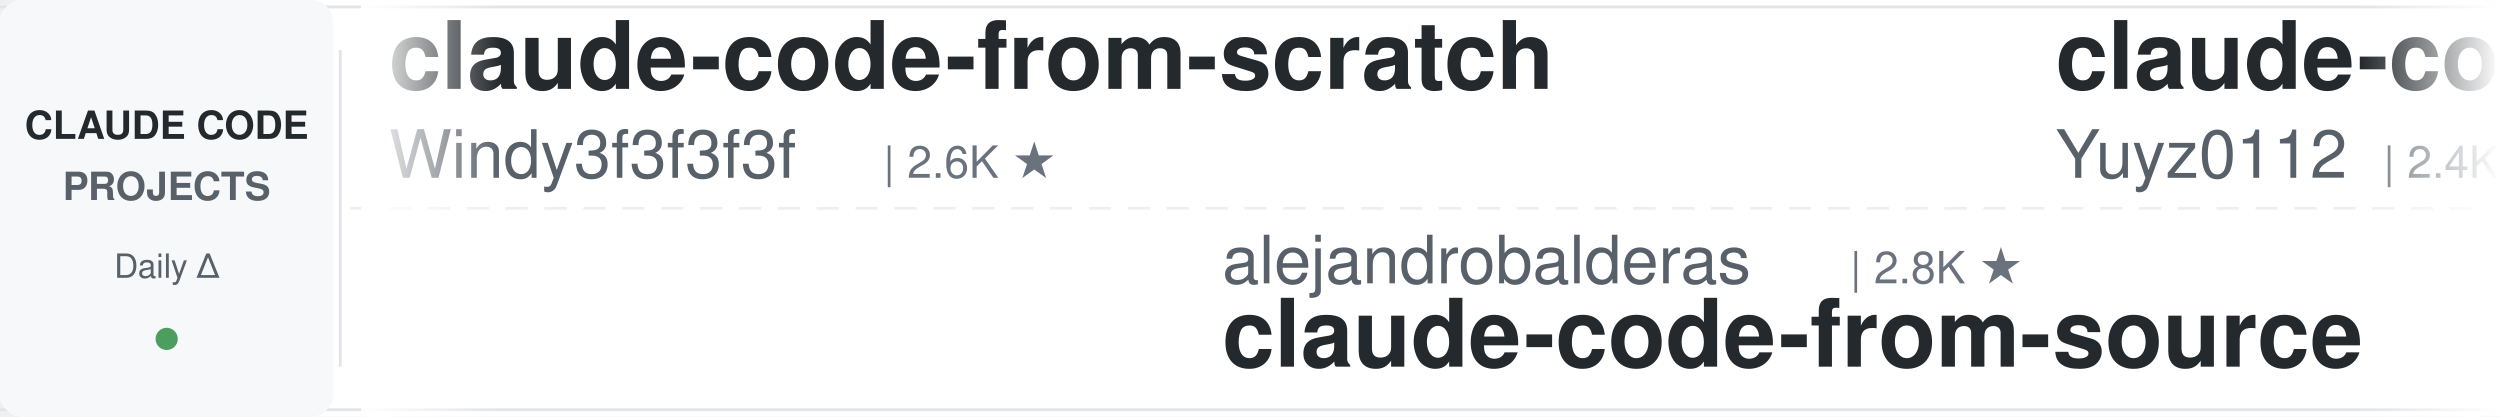
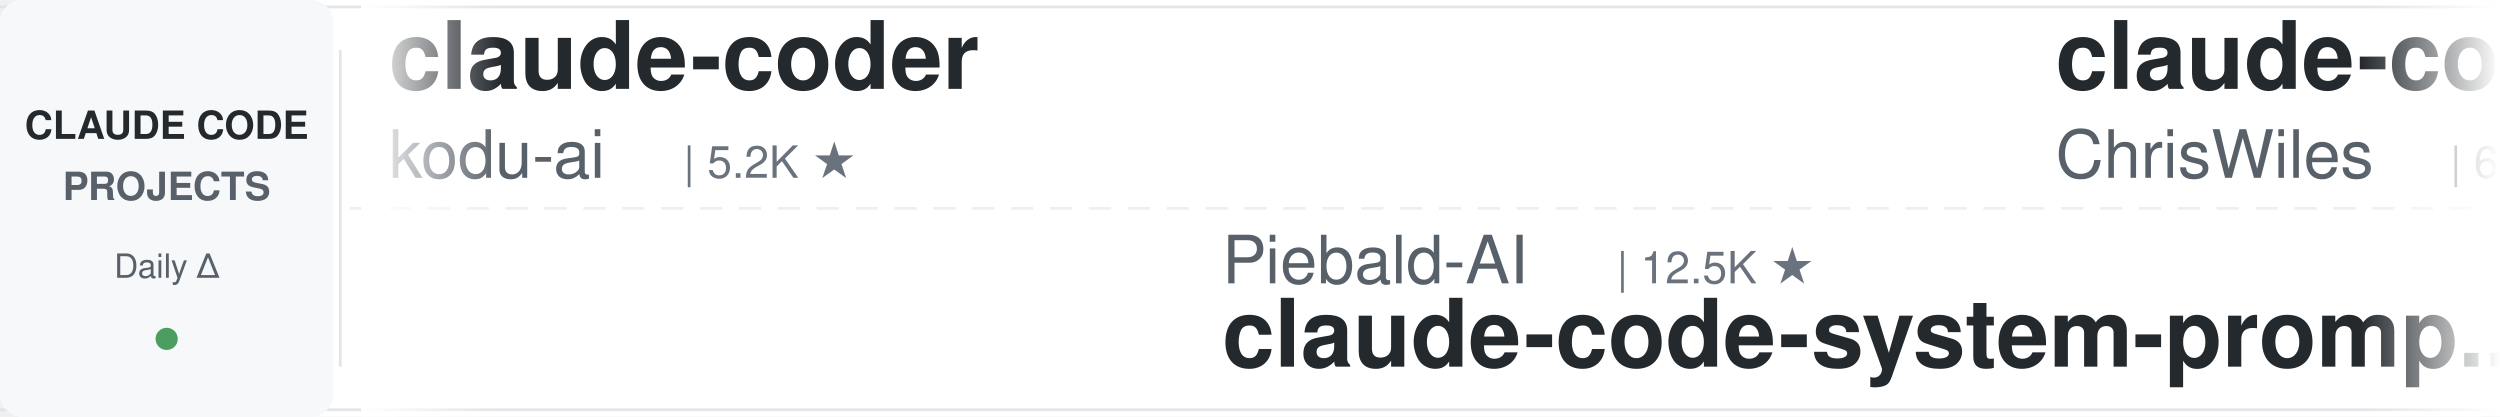
<svg xmlns="http://www.w3.org/2000/svg" width="900" height="150">
  <defs>
    <linearGradient id="leftFade" x1="0%" y1="0%" x2="100%" y2="0%">
      <stop offset="0%" style="stop-color:#ffffff;stop-opacity:1" />
      <stop offset="100%" style="stop-color:#ffffff;stop-opacity:0" />
    </linearGradient>
    <linearGradient id="rightFade" x1="0%" y1="0%" x2="100%" y2="0%">
      <stop offset="0%" style="stop-color:#ffffff;stop-opacity:0" />
      <stop offset="100%" style="stop-color:#ffffff;stop-opacity:1" />
    </linearGradient>
  </defs>
  <rect width="900" height="150" fill="#ffffff" rx="8" />
  <rect x="0" y="2" width="900" height="1" fill="#e1e4e8" />
  <rect x="0" y="147" width="900" height="1" fill="#e1e4e8" />
  <line x1="0" y1="75" x2="900" y2="75" stroke="#e1e4e8" stroke-width="1" stroke-dasharray="8 6" opacity="0.6" />
  <rect x="0" y="0" width="120" height="150" fill="#f6f8fa" rx="8" />
  <text x="60" y="50" font-family="-apple-system, BlinkMacSystemFont, 'Segoe UI', Helvetica, Arial, sans-serif" font-size="14" font-weight="600" fill="#24292e" text-anchor="middle">CLAUDE CODE</text>
  <text x="60" y="72" font-family="-apple-system, BlinkMacSystemFont, 'Segoe UI', Helvetica, Arial, sans-serif" font-size="14" font-weight="600" fill="#586069" text-anchor="middle">PROJECTS</text>
  <text x="60" y="100" font-family="-apple-system, BlinkMacSystemFont, 'Segoe UI', Helvetica, Arial, sans-serif" font-size="12" font-weight="500" fill="#586069" text-anchor="middle">Daily Δ</text>
  <circle cx="60" cy="122" r="4" fill="#22863a" opacity="0.8" />
  <rect x="122" y="18" width="1" height="114" fill="#e1e4e8" />
  <clipPath id="tickerClip">
    <rect x="130" y="0" width="770" height="150" />
  </clipPath>
  <g clip-path="url(#tickerClip)">
    <g id="tickerItems">
      <animateTransform attributeName="transform" attributeType="XML" type="translate" from="0 0" to="-3000 0" dur="54s" repeatCount="indefinite" />
      <g transform="translate(0, 0)">
-         <text x="140" y="32" font-family="-apple-system, BlinkMacSystemFont, 'Segoe UI', Helvetica, Arial, sans-serif" font-size="34" font-weight="600" fill="#24292e">claude-code-from-scratch</text>
-         <text x="140" y="64" font-family="-apple-system, BlinkMacSystemFont, 'Segoe UI', Helvetica, Arial, sans-serif" font-size="24" font-weight="400" fill="#586069">Windy3f3f3f3f</text>
-         <text x="318" y="64" font-family="-apple-system, BlinkMacSystemFont, 'Segoe UI', Helvetica, Arial, sans-serif" font-size="16" font-weight="500" fill="#6a737d">| 2.6K ★</text>
+         <text x="140" y="32" font-family="-apple-system, BlinkMacSystemFont, 'Segoe UI', Helvetica, Arial, sans-serif" font-size="34" font-weight="600" fill="#24292e">claude-coder</text>
+         <text x="140" y="64" font-family="-apple-system, BlinkMacSystemFont, 'Segoe UI', Helvetica, Arial, sans-serif" font-size="24" font-weight="400" fill="#586069">kodu-ai</text>
+         <text x="246" y="64" font-family="-apple-system, BlinkMacSystemFont, 'Segoe UI', Helvetica, Arial, sans-serif" font-size="16" font-weight="500" fill="#6a737d">| 5.2K ★</text>
      </g>
      <g transform="translate(300, 0)">
-         <text x="140" y="102" font-family="-apple-system, BlinkMacSystemFont, 'Segoe UI', Helvetica, Arial, sans-serif" font-size="24" font-weight="400" fill="#586069">alejandrobalderas</text>
-         <text x="366" y="102" font-family="-apple-system, BlinkMacSystemFont, 'Segoe UI', Helvetica, Arial, sans-serif" font-size="16" font-weight="500" fill="#6a737d">| 2.8K ★</text>
-         <text x="140" y="132" font-family="-apple-system, BlinkMacSystemFont, 'Segoe UI', Helvetica, Arial, sans-serif" font-size="34" font-weight="600" fill="#24292e">claude-code-from-source</text>
-       </g>
-       <g transform="translate(600, 0)">
-         <text x="140" y="32" font-family="-apple-system, BlinkMacSystemFont, 'Segoe UI', Helvetica, Arial, sans-serif" font-size="34" font-weight="600" fill="#24292e">claude-code-reverse</text>
-         <text x="140" y="64" font-family="-apple-system, BlinkMacSystemFont, 'Segoe UI', Helvetica, Arial, sans-serif" font-size="24" font-weight="400" fill="#586069">Yuyz0112</text>
-         <text x="258" y="64" font-family="-apple-system, BlinkMacSystemFont, 'Segoe UI', Helvetica, Arial, sans-serif" font-size="16" font-weight="500" fill="#6a737d">| 2.4K ★</text>
-       </g>
-       <g transform="translate(900, 0)">
-         <text x="140" y="102" font-family="-apple-system, BlinkMacSystemFont, 'Segoe UI', Helvetica, Arial, sans-serif" font-size="24" font-weight="400" fill="#586069">Yeachan-Heo</text>
-         <text x="294" y="102" font-family="-apple-system, BlinkMacSystemFont, 'Segoe UI', Helvetica, Arial, sans-serif" font-size="16" font-weight="500" fill="#6a737d">| 38.9K ★</text>
-         <text x="140" y="132" font-family="-apple-system, BlinkMacSystemFont, 'Segoe UI', Helvetica, Arial, sans-serif" font-size="34" font-weight="600" fill="#24292e">oh-my-claudecode</text>
-       </g>
-       <g transform="translate(1200, 0)">
-         <text x="140" y="32" font-family="-apple-system, BlinkMacSystemFont, 'Segoe UI', Helvetica, Arial, sans-serif" font-size="34" font-weight="600" fill="#24292e">claude-code-source-build</text>
-         <text x="140" y="64" font-family="-apple-system, BlinkMacSystemFont, 'Segoe UI', Helvetica, Arial, sans-serif" font-size="24" font-weight="400" fill="#586069">andrew-kramer-inno</text>
-         <text x="378" y="64" font-family="-apple-system, BlinkMacSystemFont, 'Segoe UI', Helvetica, Arial, sans-serif" font-size="16" font-weight="500" fill="#6a737d">| 594 ★</text>
-       </g>
-       <g transform="translate(1500, 0)">
-         <text x="140" y="102" font-family="-apple-system, BlinkMacSystemFont, 'Segoe UI', Helvetica, Arial, sans-serif" font-size="24" font-weight="400" fill="#586069">Cranot</text>
-         <text x="234" y="102" font-family="-apple-system, BlinkMacSystemFont, 'Segoe UI', Helvetica, Arial, sans-serif" font-size="16" font-weight="500" fill="#6a737d">| 2.9K ★</text>
-         <text x="140" y="132" font-family="-apple-system, BlinkMacSystemFont, 'Segoe UI', Helvetica, Arial, sans-serif" font-size="34" font-weight="600" fill="#24292e">claude-code-guide</text>
-       </g>
-       <g transform="translate(1800, 0)">
-         <text x="140" y="32" font-family="-apple-system, BlinkMacSystemFont, 'Segoe UI', Helvetica, Arial, sans-serif" font-size="34" font-weight="600" fill="#24292e">skills</text>
-         <text x="140" y="64" font-family="-apple-system, BlinkMacSystemFont, 'Segoe UI', Helvetica, Arial, sans-serif" font-size="24" font-weight="400" fill="#586069">anthropics</text>
-         <text x="282" y="64" font-family="-apple-system, BlinkMacSystemFont, 'Segoe UI', Helvetica, Arial, sans-serif" font-size="16" font-weight="500" fill="#6a737d">| 172.8K ★</text>
-       </g>
-       <g transform="translate(2100, 0)">
        <text x="140" y="102" font-family="-apple-system, BlinkMacSystemFont, 'Segoe UI', Helvetica, Arial, sans-serif" font-size="24" font-weight="400" fill="#586069">Piebald-AI</text>
        <text x="282" y="102" font-family="-apple-system, BlinkMacSystemFont, 'Segoe UI', Helvetica, Arial, sans-serif" font-size="16" font-weight="500" fill="#6a737d">| 12.5K ★</text>
        <text x="140" y="132" font-family="-apple-system, BlinkMacSystemFont, 'Segoe UI', Helvetica, Arial, sans-serif" font-size="34" font-weight="600" fill="#24292e">claude-code-system-promp...</text>
      </g>
+       <g transform="translate(600, 0)">
+         <text x="140" y="32" font-family="-apple-system, BlinkMacSystemFont, 'Segoe UI', Helvetica, Arial, sans-serif" font-size="34" font-weight="600" fill="#24292e">claude-code-showcase</text>
+         <text x="140" y="64" font-family="-apple-system, BlinkMacSystemFont, 'Segoe UI', Helvetica, Arial, sans-serif" font-size="24" font-weight="400" fill="#586069">ChrisWiles</text>
+         <text x="282" y="64" font-family="-apple-system, BlinkMacSystemFont, 'Segoe UI', Helvetica, Arial, sans-serif" font-size="16" font-weight="500" fill="#6a737d">| 6.0K ★</text>
+       </g>
+       <g transform="translate(900, 0)">
+         <text x="140" y="102" font-family="-apple-system, BlinkMacSystemFont, 'Segoe UI', Helvetica, Arial, sans-serif" font-size="24" font-weight="400" fill="#586069">SeemSeam</text>
+         <text x="258" y="102" font-family="-apple-system, BlinkMacSystemFont, 'Segoe UI', Helvetica, Arial, sans-serif" font-size="16" font-weight="500" fill="#6a737d">| 3.5K ★</text>
+         <text x="140" y="132" font-family="-apple-system, BlinkMacSystemFont, 'Segoe UI', Helvetica, Arial, sans-serif" font-size="34" font-weight="600" fill="#24292e">claude_codex_bridge</text>
+       </g>
+       <g transform="translate(1200, 0)">
+         <text x="140" y="32" font-family="-apple-system, BlinkMacSystemFont, 'Segoe UI', Helvetica, Arial, sans-serif" font-size="34" font-weight="600" fill="#24292e">claude-code-action</text>
+         <text x="140" y="64" font-family="-apple-system, BlinkMacSystemFont, 'Segoe UI', Helvetica, Arial, sans-serif" font-size="24" font-weight="400" fill="#586069">anthropics</text>
+         <text x="282" y="64" font-family="-apple-system, BlinkMacSystemFont, 'Segoe UI', Helvetica, Arial, sans-serif" font-size="16" font-weight="500" fill="#6a737d">| 8.8K ★</text>
+       </g>
+       <g transform="translate(1500, 0)">
+         <text x="140" y="102" font-family="-apple-system, BlinkMacSystemFont, 'Segoe UI', Helvetica, Arial, sans-serif" font-size="24" font-weight="400" fill="#586069">davila7</text>
+         <text x="246" y="102" font-family="-apple-system, BlinkMacSystemFont, 'Segoe UI', Helvetica, Arial, sans-serif" font-size="16" font-weight="500" fill="#6a737d">| 30.5K ★</text>
+         <text x="140" y="132" font-family="-apple-system, BlinkMacSystemFont, 'Segoe UI', Helvetica, Arial, sans-serif" font-size="34" font-weight="600" fill="#24292e">claude-code-templates</text>
+       </g>
+       <g transform="translate(1800, 0)">
+         <text x="140" y="32" font-family="-apple-system, BlinkMacSystemFont, 'Segoe UI', Helvetica, Arial, sans-serif" font-size="34" font-weight="600" fill="#24292e">claude_code_src</text>
+         <text x="140" y="64" font-family="-apple-system, BlinkMacSystemFont, 'Segoe UI', Helvetica, Arial, sans-serif" font-size="24" font-weight="400" fill="#586069">ponponon</text>
+         <text x="258" y="64" font-family="-apple-system, BlinkMacSystemFont, 'Segoe UI', Helvetica, Arial, sans-serif" font-size="16" font-weight="500" fill="#6a737d">| 2.3K ★</text>
+       </g>
+       <g transform="translate(2100, 0)">
+         <text x="140" y="102" font-family="-apple-system, BlinkMacSystemFont, 'Segoe UI', Helvetica, Arial, sans-serif" font-size="24" font-weight="400" fill="#586069">fuergaosi233</text>
+         <text x="306" y="102" font-family="-apple-system, BlinkMacSystemFont, 'Segoe UI', Helvetica, Arial, sans-serif" font-size="16" font-weight="500" fill="#6a737d">| 2.8K ★</text>
+         <text x="140" y="132" font-family="-apple-system, BlinkMacSystemFont, 'Segoe UI', Helvetica, Arial, sans-serif" font-size="34" font-weight="600" fill="#24292e">claude-code-proxy</text>
+       </g>
      <g transform="translate(2400, 0)">
-         <text x="140" y="32" font-family="-apple-system, BlinkMacSystemFont, 'Segoe UI', Helvetica, Arial, sans-serif" font-size="34" font-weight="600" fill="#24292e">claude-code-harness</text>
-         <text x="140" y="64" font-family="-apple-system, BlinkMacSystemFont, 'Segoe UI', Helvetica, Arial, sans-serif" font-size="24" font-weight="400" fill="#586069">Chachamaru127</text>
-         <text x="318" y="64" font-family="-apple-system, BlinkMacSystemFont, 'Segoe UI', Helvetica, Arial, sans-serif" font-size="16" font-weight="500" fill="#6a737d">| 3.1K ★</text>
+         <text x="140" y="32" font-family="-apple-system, BlinkMacSystemFont, 'Segoe UI', Helvetica, Arial, sans-serif" font-size="34" font-weight="600" fill="#24292e">claude-code-ultimate-gui...</text>
+         <text x="140" y="64" font-family="-apple-system, BlinkMacSystemFont, 'Segoe UI', Helvetica, Arial, sans-serif" font-size="24" font-weight="400" fill="#586069">FlorianBruniaux</text>
+         <text x="342" y="64" font-family="-apple-system, BlinkMacSystemFont, 'Segoe UI', Helvetica, Arial, sans-serif" font-size="16" font-weight="500" fill="#6a737d">| 5.9K ★</text>
      </g>
      <g transform="translate(2700, 0)">
-         <text x="140" y="102" font-family="-apple-system, BlinkMacSystemFont, 'Segoe UI', Helvetica, Arial, sans-serif" font-size="24" font-weight="400" fill="#586069">multica-ai</text>
-         <text x="282" y="102" font-family="-apple-system, BlinkMacSystemFont, 'Segoe UI', Helvetica, Arial, sans-serif" font-size="16" font-weight="500" fill="#6a737d">| 209.1K ★</text>
-         <text x="140" y="132" font-family="-apple-system, BlinkMacSystemFont, 'Segoe UI', Helvetica, Arial, sans-serif" font-size="34" font-weight="600" fill="#24292e">andrej-karpathy-skills</text>
+         <text x="140" y="102" font-family="-apple-system, BlinkMacSystemFont, 'Segoe UI', Helvetica, Arial, sans-serif" font-size="24" font-weight="400" fill="#586069">VoltAgent</text>
+         <text x="270" y="102" font-family="-apple-system, BlinkMacSystemFont, 'Segoe UI', Helvetica, Arial, sans-serif" font-size="16" font-weight="500" fill="#6a737d">| 24.8K ★</text>
+         <text x="140" y="132" font-family="-apple-system, BlinkMacSystemFont, 'Segoe UI', Helvetica, Arial, sans-serif" font-size="34" font-weight="600" fill="#24292e">awesome-claude-code-suba...</text>
      </g>
      <g transform="translate(3000, 0)">
-         <text x="140" y="32" font-family="-apple-system, BlinkMacSystemFont, 'Segoe UI', Helvetica, Arial, sans-serif" font-size="34" font-weight="600" fill="#24292e">claude-code-from-scratch</text>
-         <text x="140" y="64" font-family="-apple-system, BlinkMacSystemFont, 'Segoe UI', Helvetica, Arial, sans-serif" font-size="24" font-weight="400" fill="#586069">Windy3f3f3f3f</text>
-         <text x="318" y="64" font-family="-apple-system, BlinkMacSystemFont, 'Segoe UI', Helvetica, Arial, sans-serif" font-size="16" font-weight="500" fill="#6a737d">| 2.6K ★</text>
+         <text x="140" y="32" font-family="-apple-system, BlinkMacSystemFont, 'Segoe UI', Helvetica, Arial, sans-serif" font-size="34" font-weight="600" fill="#24292e">claude-coder</text>
+         <text x="140" y="64" font-family="-apple-system, BlinkMacSystemFont, 'Segoe UI', Helvetica, Arial, sans-serif" font-size="24" font-weight="400" fill="#586069">kodu-ai</text>
+         <text x="246" y="64" font-family="-apple-system, BlinkMacSystemFont, 'Segoe UI', Helvetica, Arial, sans-serif" font-size="16" font-weight="500" fill="#6a737d">| 5.2K ★</text>
      </g>
      <g transform="translate(3300, 0)">
-         <text x="140" y="102" font-family="-apple-system, BlinkMacSystemFont, 'Segoe UI', Helvetica, Arial, sans-serif" font-size="24" font-weight="400" fill="#586069">alejandrobalderas</text>
-         <text x="366" y="102" font-family="-apple-system, BlinkMacSystemFont, 'Segoe UI', Helvetica, Arial, sans-serif" font-size="16" font-weight="500" fill="#6a737d">| 2.8K ★</text>
-         <text x="140" y="132" font-family="-apple-system, BlinkMacSystemFont, 'Segoe UI', Helvetica, Arial, sans-serif" font-size="34" font-weight="600" fill="#24292e">claude-code-from-source</text>
+         <text x="140" y="102" font-family="-apple-system, BlinkMacSystemFont, 'Segoe UI', Helvetica, Arial, sans-serif" font-size="24" font-weight="400" fill="#586069">Piebald-AI</text>
+         <text x="282" y="102" font-family="-apple-system, BlinkMacSystemFont, 'Segoe UI', Helvetica, Arial, sans-serif" font-size="16" font-weight="500" fill="#6a737d">| 12.5K ★</text>
+         <text x="140" y="132" font-family="-apple-system, BlinkMacSystemFont, 'Segoe UI', Helvetica, Arial, sans-serif" font-size="34" font-weight="600" fill="#24292e">claude-code-system-promp...</text>
      </g>
      <g transform="translate(3600, 0)">
-         <text x="140" y="32" font-family="-apple-system, BlinkMacSystemFont, 'Segoe UI', Helvetica, Arial, sans-serif" font-size="34" font-weight="600" fill="#24292e">claude-code-reverse</text>
-         <text x="140" y="64" font-family="-apple-system, BlinkMacSystemFont, 'Segoe UI', Helvetica, Arial, sans-serif" font-size="24" font-weight="400" fill="#586069">Yuyz0112</text>
-         <text x="258" y="64" font-family="-apple-system, BlinkMacSystemFont, 'Segoe UI', Helvetica, Arial, sans-serif" font-size="16" font-weight="500" fill="#6a737d">| 2.4K ★</text>
+         <text x="140" y="32" font-family="-apple-system, BlinkMacSystemFont, 'Segoe UI', Helvetica, Arial, sans-serif" font-size="34" font-weight="600" fill="#24292e">claude-code-showcase</text>
+         <text x="140" y="64" font-family="-apple-system, BlinkMacSystemFont, 'Segoe UI', Helvetica, Arial, sans-serif" font-size="24" font-weight="400" fill="#586069">ChrisWiles</text>
+         <text x="282" y="64" font-family="-apple-system, BlinkMacSystemFont, 'Segoe UI', Helvetica, Arial, sans-serif" font-size="16" font-weight="500" fill="#6a737d">| 6.0K ★</text>
      </g>
      <g transform="translate(3900, 0)">
-         <text x="140" y="102" font-family="-apple-system, BlinkMacSystemFont, 'Segoe UI', Helvetica, Arial, sans-serif" font-size="24" font-weight="400" fill="#586069">Yeachan-Heo</text>
-         <text x="294" y="102" font-family="-apple-system, BlinkMacSystemFont, 'Segoe UI', Helvetica, Arial, sans-serif" font-size="16" font-weight="500" fill="#6a737d">| 38.9K ★</text>
-         <text x="140" y="132" font-family="-apple-system, BlinkMacSystemFont, 'Segoe UI', Helvetica, Arial, sans-serif" font-size="34" font-weight="600" fill="#24292e">oh-my-claudecode</text>
+         <text x="140" y="102" font-family="-apple-system, BlinkMacSystemFont, 'Segoe UI', Helvetica, Arial, sans-serif" font-size="24" font-weight="400" fill="#586069">SeemSeam</text>
+         <text x="258" y="102" font-family="-apple-system, BlinkMacSystemFont, 'Segoe UI', Helvetica, Arial, sans-serif" font-size="16" font-weight="500" fill="#6a737d">| 3.5K ★</text>
+         <text x="140" y="132" font-family="-apple-system, BlinkMacSystemFont, 'Segoe UI', Helvetica, Arial, sans-serif" font-size="34" font-weight="600" fill="#24292e">claude_codex_bridge</text>
      </g>
    </g>
  </g>
  <rect x="130" y="0" width="50" height="150" fill="url(#leftFade)" />
  <rect x="850" y="0" width="50" height="150" fill="url(#rightFade)" />
</svg>
